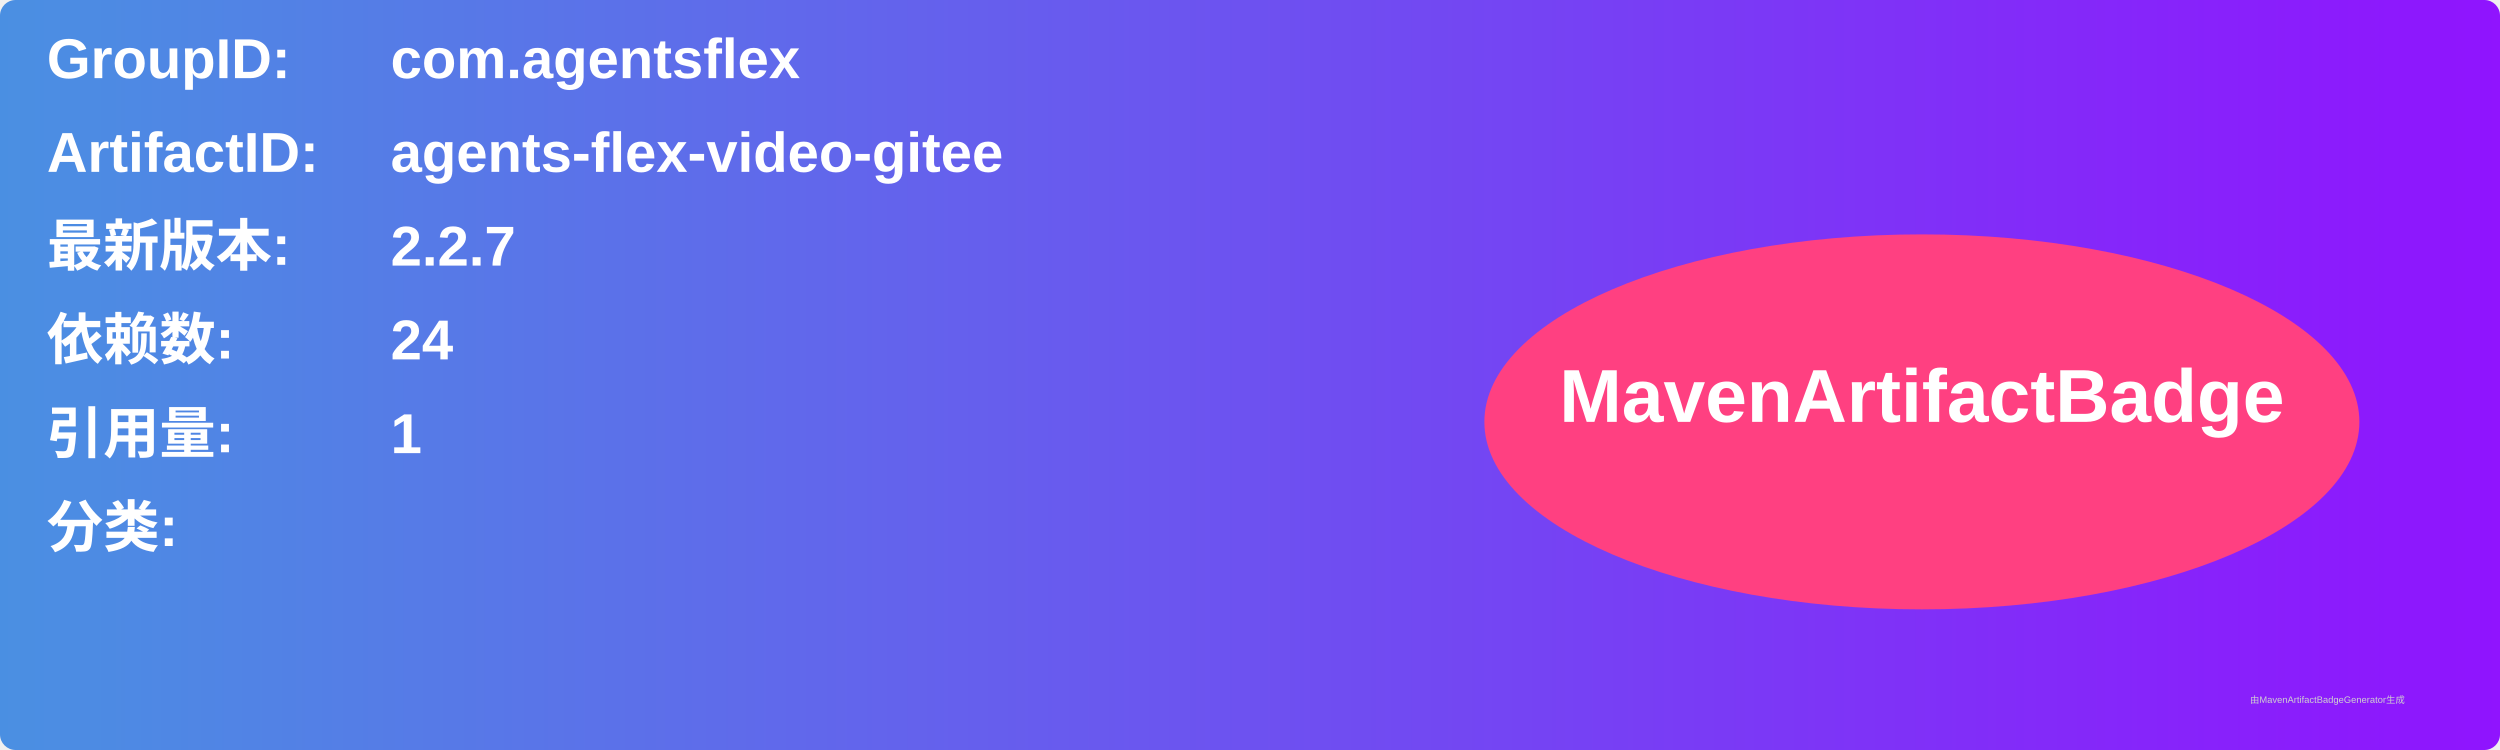
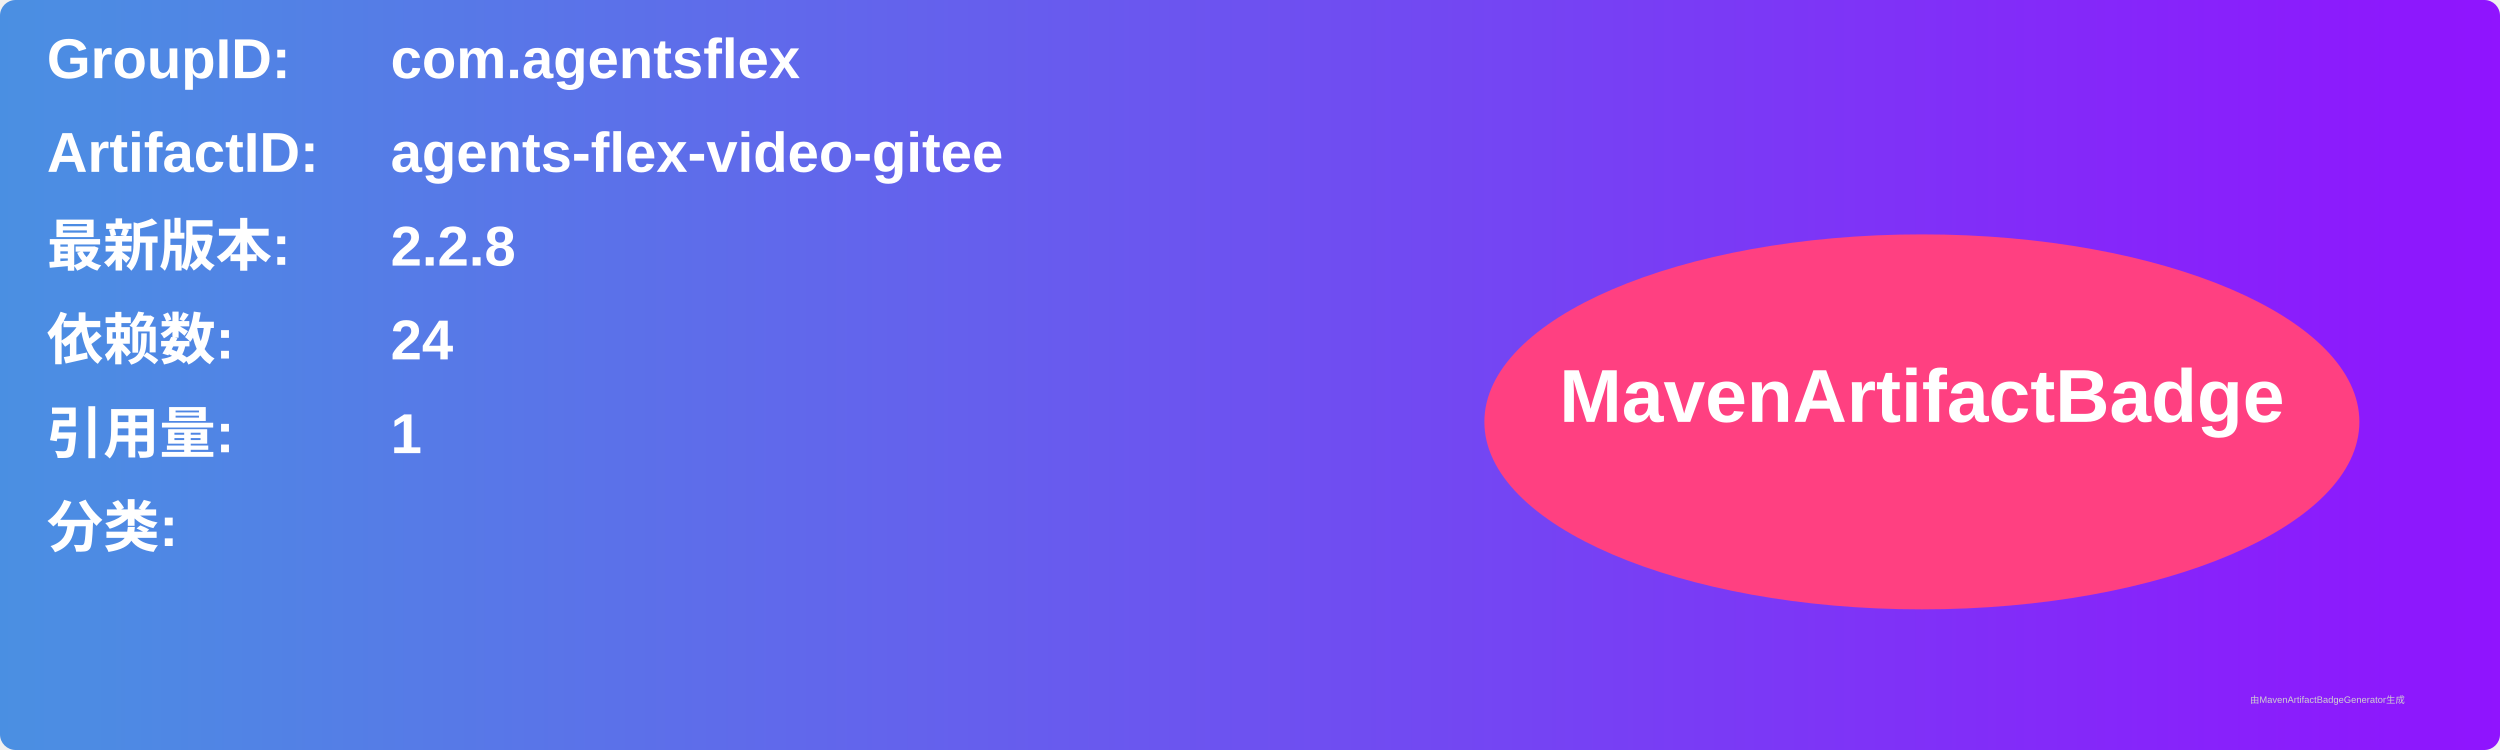
<svg xmlns="http://www.w3.org/2000/svg" width="800" height="240" viewBox="0 0 800 240">
  <linearGradient id="grad" x1="0%" y1="0%" x2="100%" y2="0%">
    <stop offset="0%" stop-color="#4a90e2" />
    <stop offset="100%" stop-color="#9013fe" />
  </linearGradient>
  <rect width="100%" height="100%" rx="5" ry="5" fill="url(#grad)" />
  <g transform="translate(15, 15)">
    <text x="0" y="10" font-family="Arial" font-size="18" fill="white" font-weight="bold" width="260">GroupID:</text>
    <text x="110" y="10" font-family="Arial" font-size="18" fill="white" font-weight="bold" width="460">com.agentsflex</text>
    <text x="0" y="40" font-family="Arial" font-size="18" fill="white" font-weight="bold" width="260">ArtifactID:</text>
    <text x="110" y="40" font-family="Arial" font-size="18" fill="white" font-weight="bold" width="460">agents-flex-video-gitee</text>
    <text x="0" y="70" font-family="Arial" font-size="18" fill="white" font-weight="bold">最新版本:</text>
    <text x="110" y="70" font-family="Arial" font-size="18" fill="white" font-weight="bold">
-       <tspan font-weight="bold">2.2.7</tspan>
+       <tspan font-weight="bold">2.2.8</tspan>
    </text>
    <text x="0" y="100" font-family="Arial" font-size="18" fill="white" font-weight="bold">依赖数: </text>
    <text x="110" y="100" font-family="Arial" font-size="18" fill="white">
      <tspan font-weight="bold">24</tspan>
    </text>
    <text x="0" y="130" font-family="Arial" font-size="18" fill="white" font-weight="bold">引用量: </text>
    <text x="110" y="130" font-family="Arial" font-size="18" fill="white">
      <tspan font-weight="bold">1</tspan>
    </text>
    <text x="0" y="160" font-family="Arial" font-size="18" fill="white" font-weight="bold">分类:</text>
    <text x="10" y="190" font-family="Arial" font-size="10" fill="white">
      <tspan font-weight="bold" />
    </text>
    <ellipse cx="600" cy="120" rx="140" ry="60" fill="#ff4081" />
    <text x="600" y="120" text-anchor="middle" font-family="Arial" font-size="24" fill="white" font-weight="bold">MavenArtifactBadge</text>
  </g>
  <text x="720" y="225" font-family="Arial" font-size="3" fill="#d0d0d0">由MavenArtifactBadgeGenerator生成</text>
</svg>
